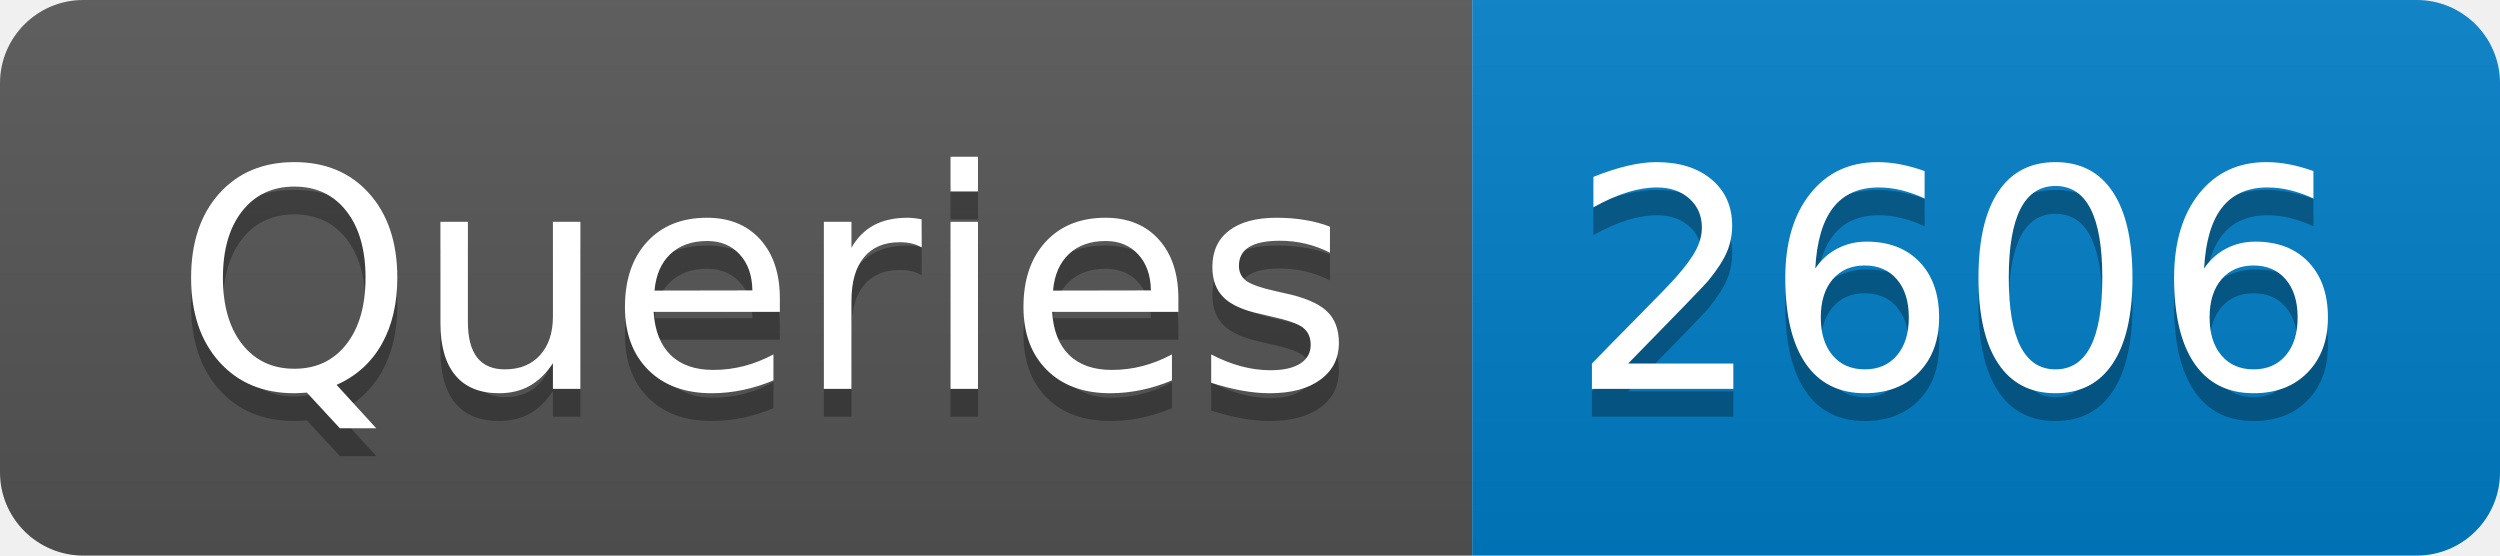
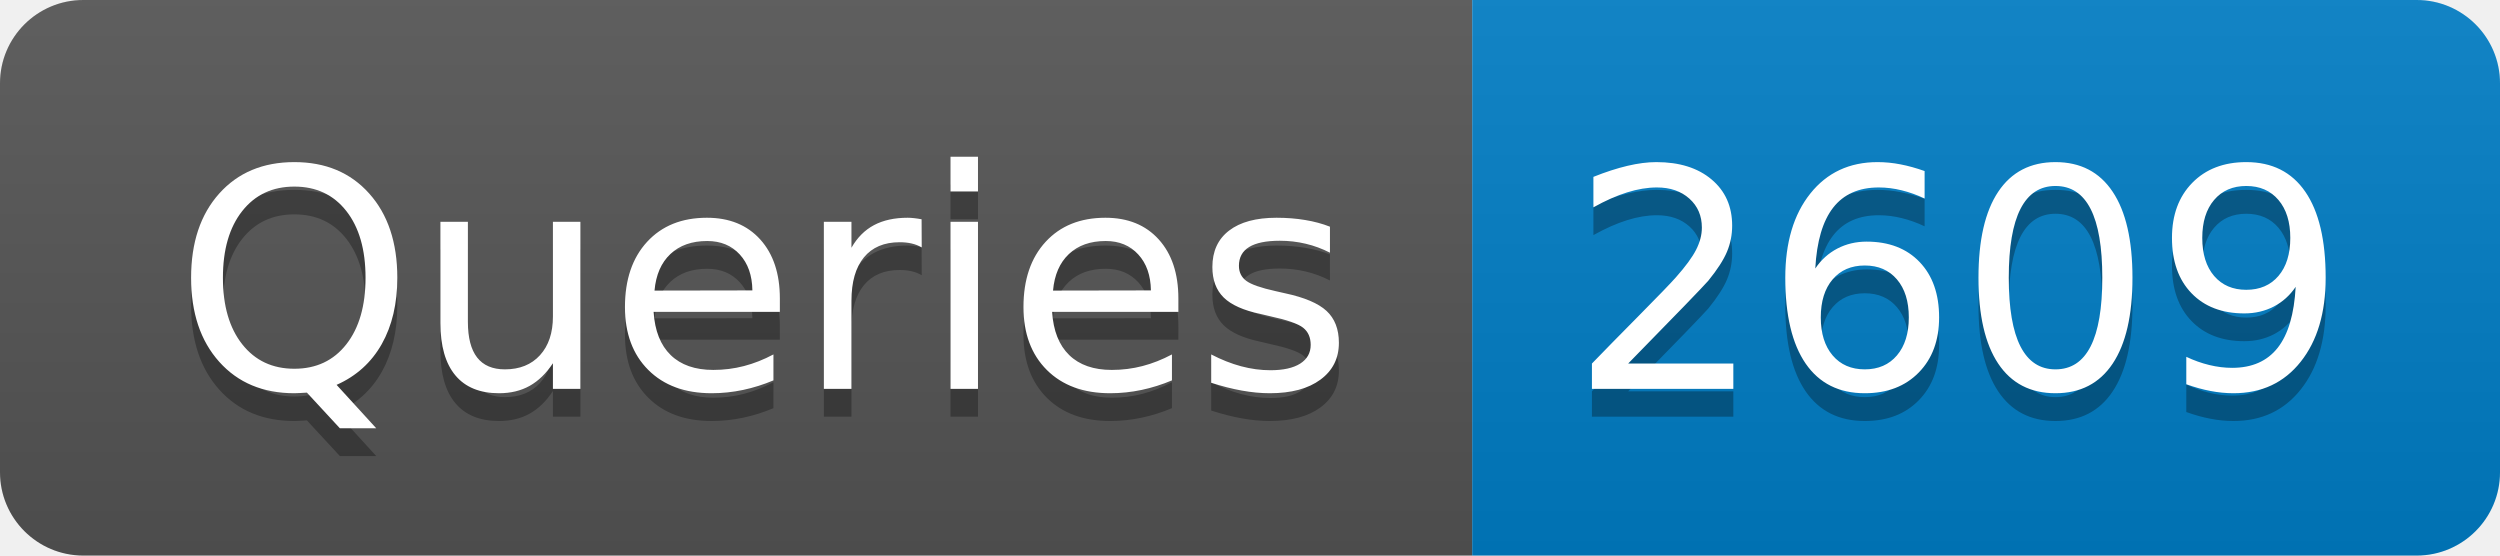
- <svg xmlns="http://www.w3.org/2000/svg" width="90" height="20" role="img" aria-label="Queries: 2606">
+ <svg xmlns="http://www.w3.org/2000/svg" width="90" height="20" role="img" aria-label="Queries: 2609">
  <linearGradient id="s" x2="0" y2="100%">
    <stop offset="0" stop-color="#bbb" stop-opacity=".1" />
    <stop offset="1" stop-opacity=".1" />
  </linearGradient>
  <clipPath id="r">
    <rect width="90" height="20" rx="3" fill="#fff" />
  </clipPath>
  <g clip-path="url(#r)">
    <rect width="53" height="20" fill="#555" />
    <rect x="53" width="37" height="20" fill="#007ec6" />
    <rect width="90" height="20" fill="url(#s)" />
  </g>
  <g fill="#fff" text-anchor="middle" font-family="Verdana,Geneva,DejaVu Sans,sans-serif" text-rendering="geometricPrecision" font-size="110">
    <text aria-hidden="true" x="275" y="150" fill="#010101" fill-opacity=".3" transform="scale(.1)" textLength="430">Queries</text>
    <text x="275" y="140" transform="scale(.1)" fill="#fff" textLength="430">Queries</text>
-     <text aria-hidden="true" x="705" y="150" fill="#010101" fill-opacity=".3" transform="scale(.1)" textLength="270">2606</text>
-     <text x="705" y="140" transform="scale(.1)" fill="#fff" textLength="270">2606</text>
+     <text aria-hidden="true" x="705" y="150" fill="#010101" fill-opacity=".3" transform="scale(.1)" textLength="270">2609</text>
+     <text x="705" y="140" transform="scale(.1)" fill="#fff" textLength="270">2609</text>
  </g>
</svg>
